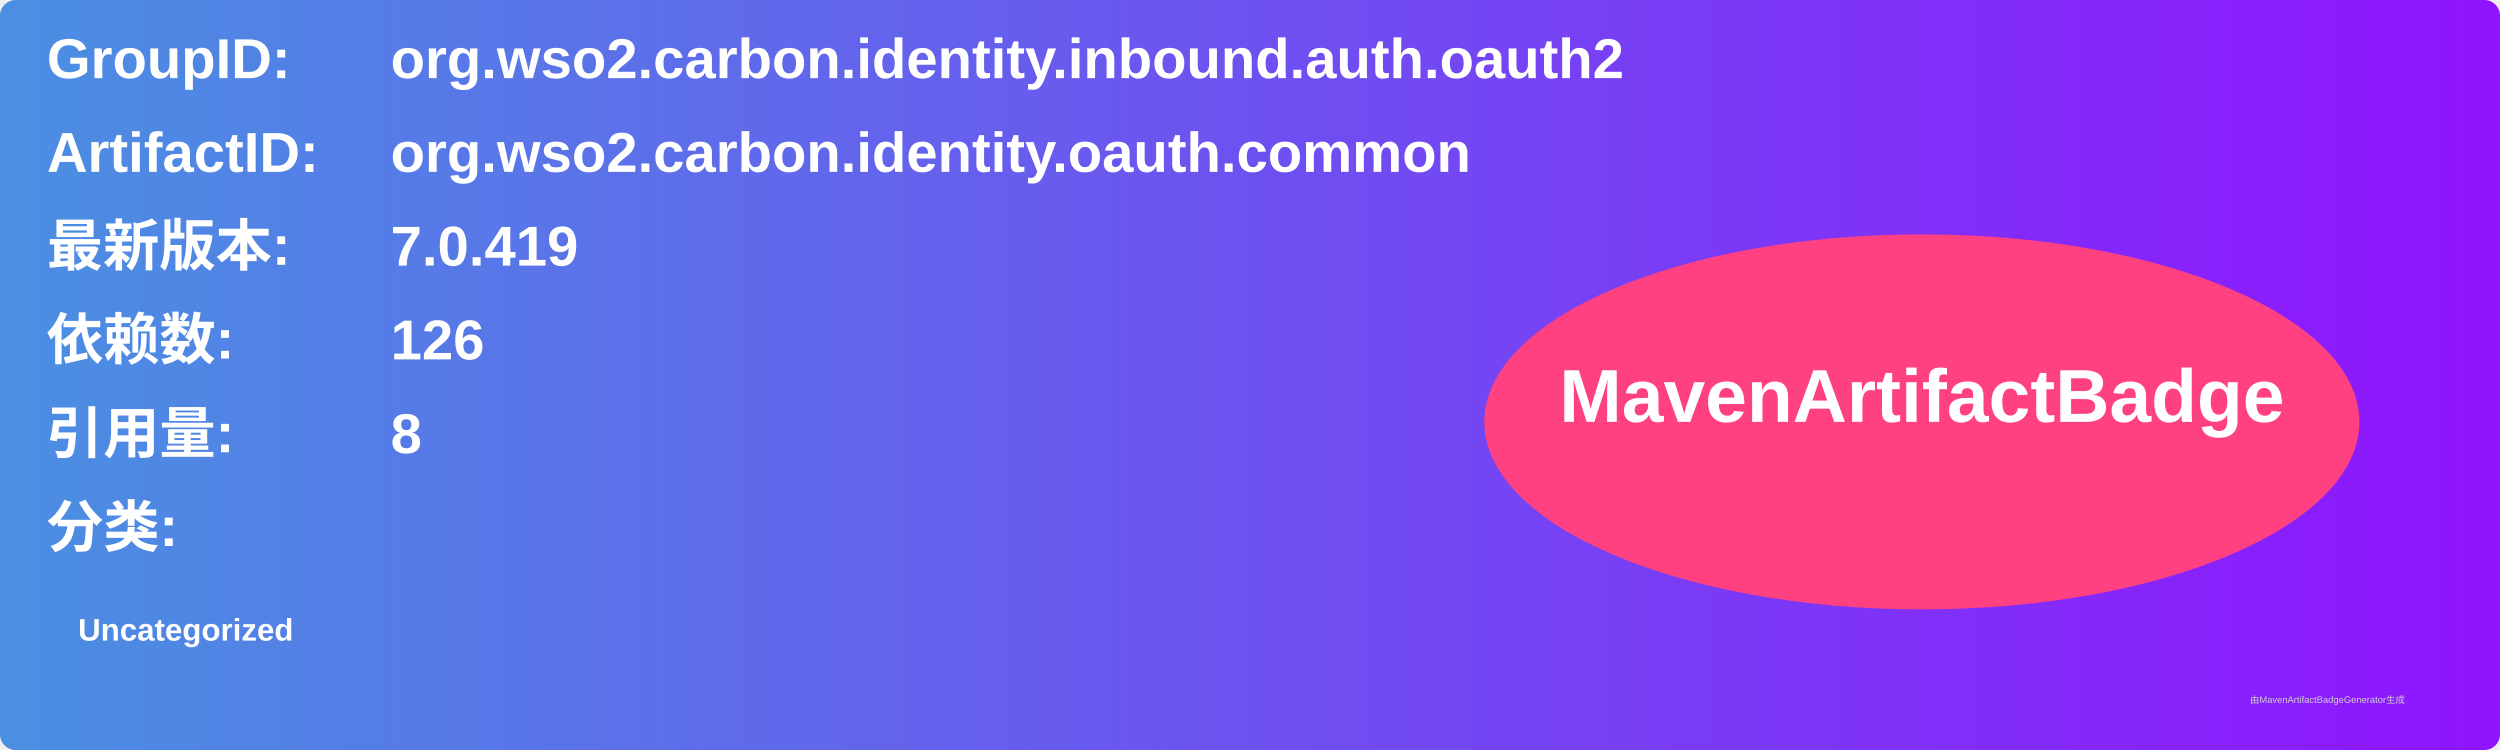
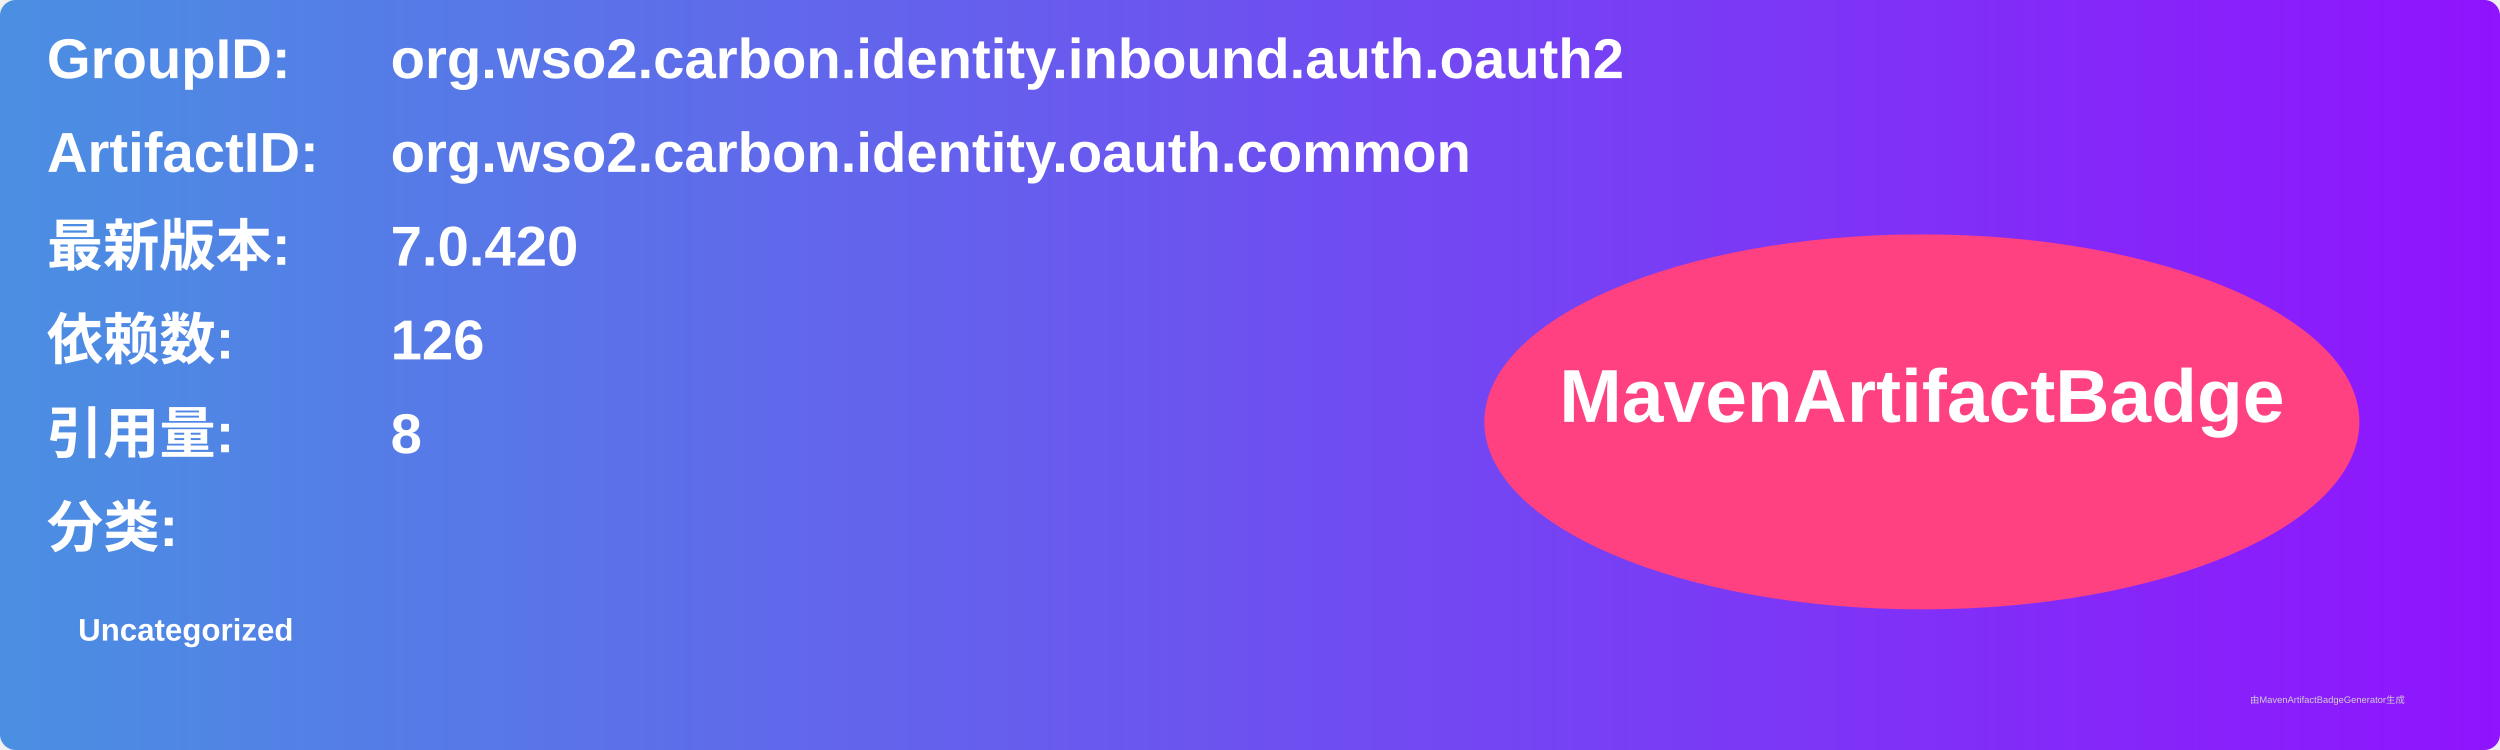
<svg xmlns="http://www.w3.org/2000/svg" width="800" height="240" viewBox="0 0 800 240">
  <linearGradient id="grad" x1="0%" y1="0%" x2="100%" y2="0%">
    <stop offset="0%" stop-color="#4a90e2" />
    <stop offset="100%" stop-color="#9013fe" />
  </linearGradient>
  <rect width="100%" height="100%" rx="5" ry="5" fill="url(#grad)" />
  <g transform="translate(15, 15)">
    <text x="0" y="10" font-family="Arial" font-size="18" fill="white" font-weight="bold" width="260">GroupID:</text>
    <text x="110" y="10" font-family="Arial" font-size="18" fill="white" font-weight="bold" width="460">org.wso2.carbon.identity.inbound.auth.oauth2</text>
    <text x="0" y="40" font-family="Arial" font-size="18" fill="white" font-weight="bold" width="260">ArtifactID:</text>
    <text x="110" y="40" font-family="Arial" font-size="18" fill="white" font-weight="bold" width="460">org.wso2.carbon.identity.oauth.common</text>
    <text x="0" y="70" font-family="Arial" font-size="18" fill="white" font-weight="bold">最新版本:</text>
    <text x="110" y="70" font-family="Arial" font-size="18" fill="white" font-weight="bold">
-       <tspan font-weight="bold">7.0.419</tspan>
+       <tspan font-weight="bold">7.0.420</tspan>
    </text>
    <text x="0" y="100" font-family="Arial" font-size="18" fill="white" font-weight="bold">依赖数: </text>
    <text x="110" y="100" font-family="Arial" font-size="18" fill="white">
      <tspan font-weight="bold">126</tspan>
    </text>
    <text x="0" y="130" font-family="Arial" font-size="18" fill="white" font-weight="bold">引用量: </text>
    <text x="110" y="130" font-family="Arial" font-size="18" fill="white">
      <tspan font-weight="bold">8</tspan>
    </text>
    <text x="0" y="160" font-family="Arial" font-size="18" fill="white" font-weight="bold">分类:</text>
    <text x="10" y="190" font-family="Arial" font-size="10" fill="white">
      <tspan font-weight="bold">Uncategorized</tspan>
    </text>
    <ellipse cx="600" cy="120" rx="140" ry="60" fill="#ff4081" />
    <text x="600" y="120" text-anchor="middle" font-family="Arial" font-size="24" fill="white" font-weight="bold">MavenArtifactBadge</text>
  </g>
  <text x="720" y="225" font-family="Arial" font-size="3" fill="#d0d0d0">由MavenArtifactBadgeGenerator生成</text>
</svg>
